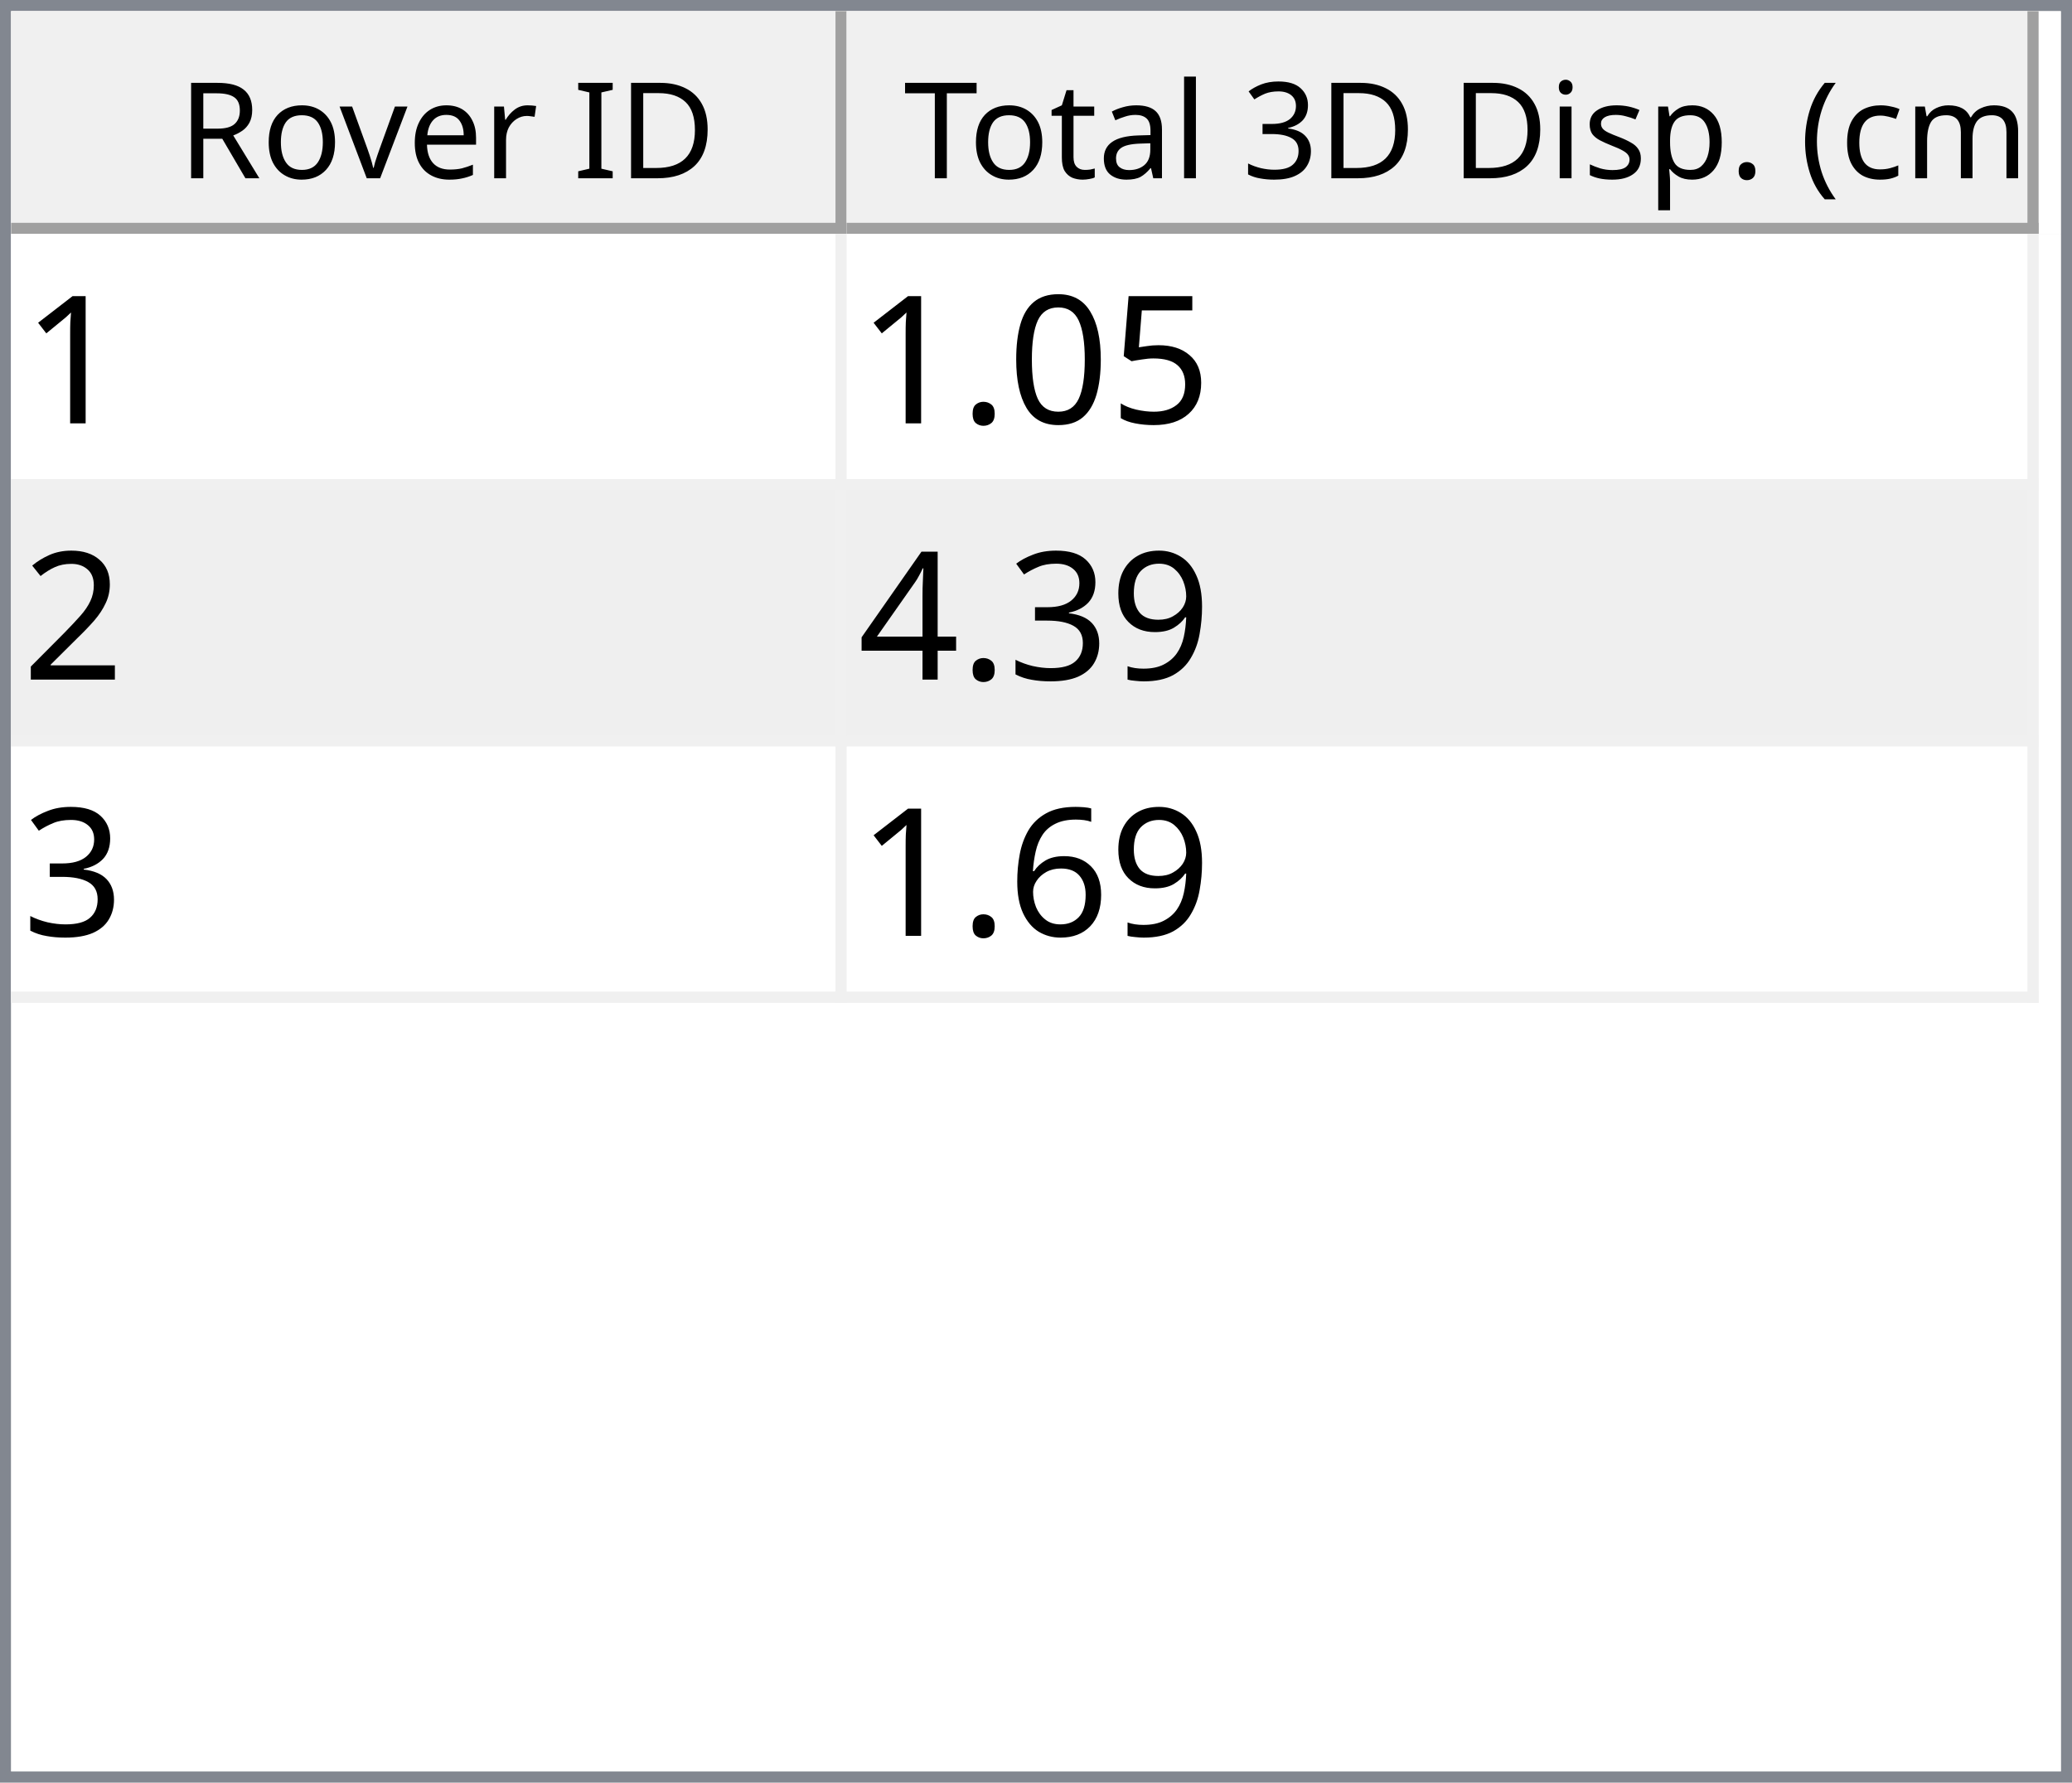
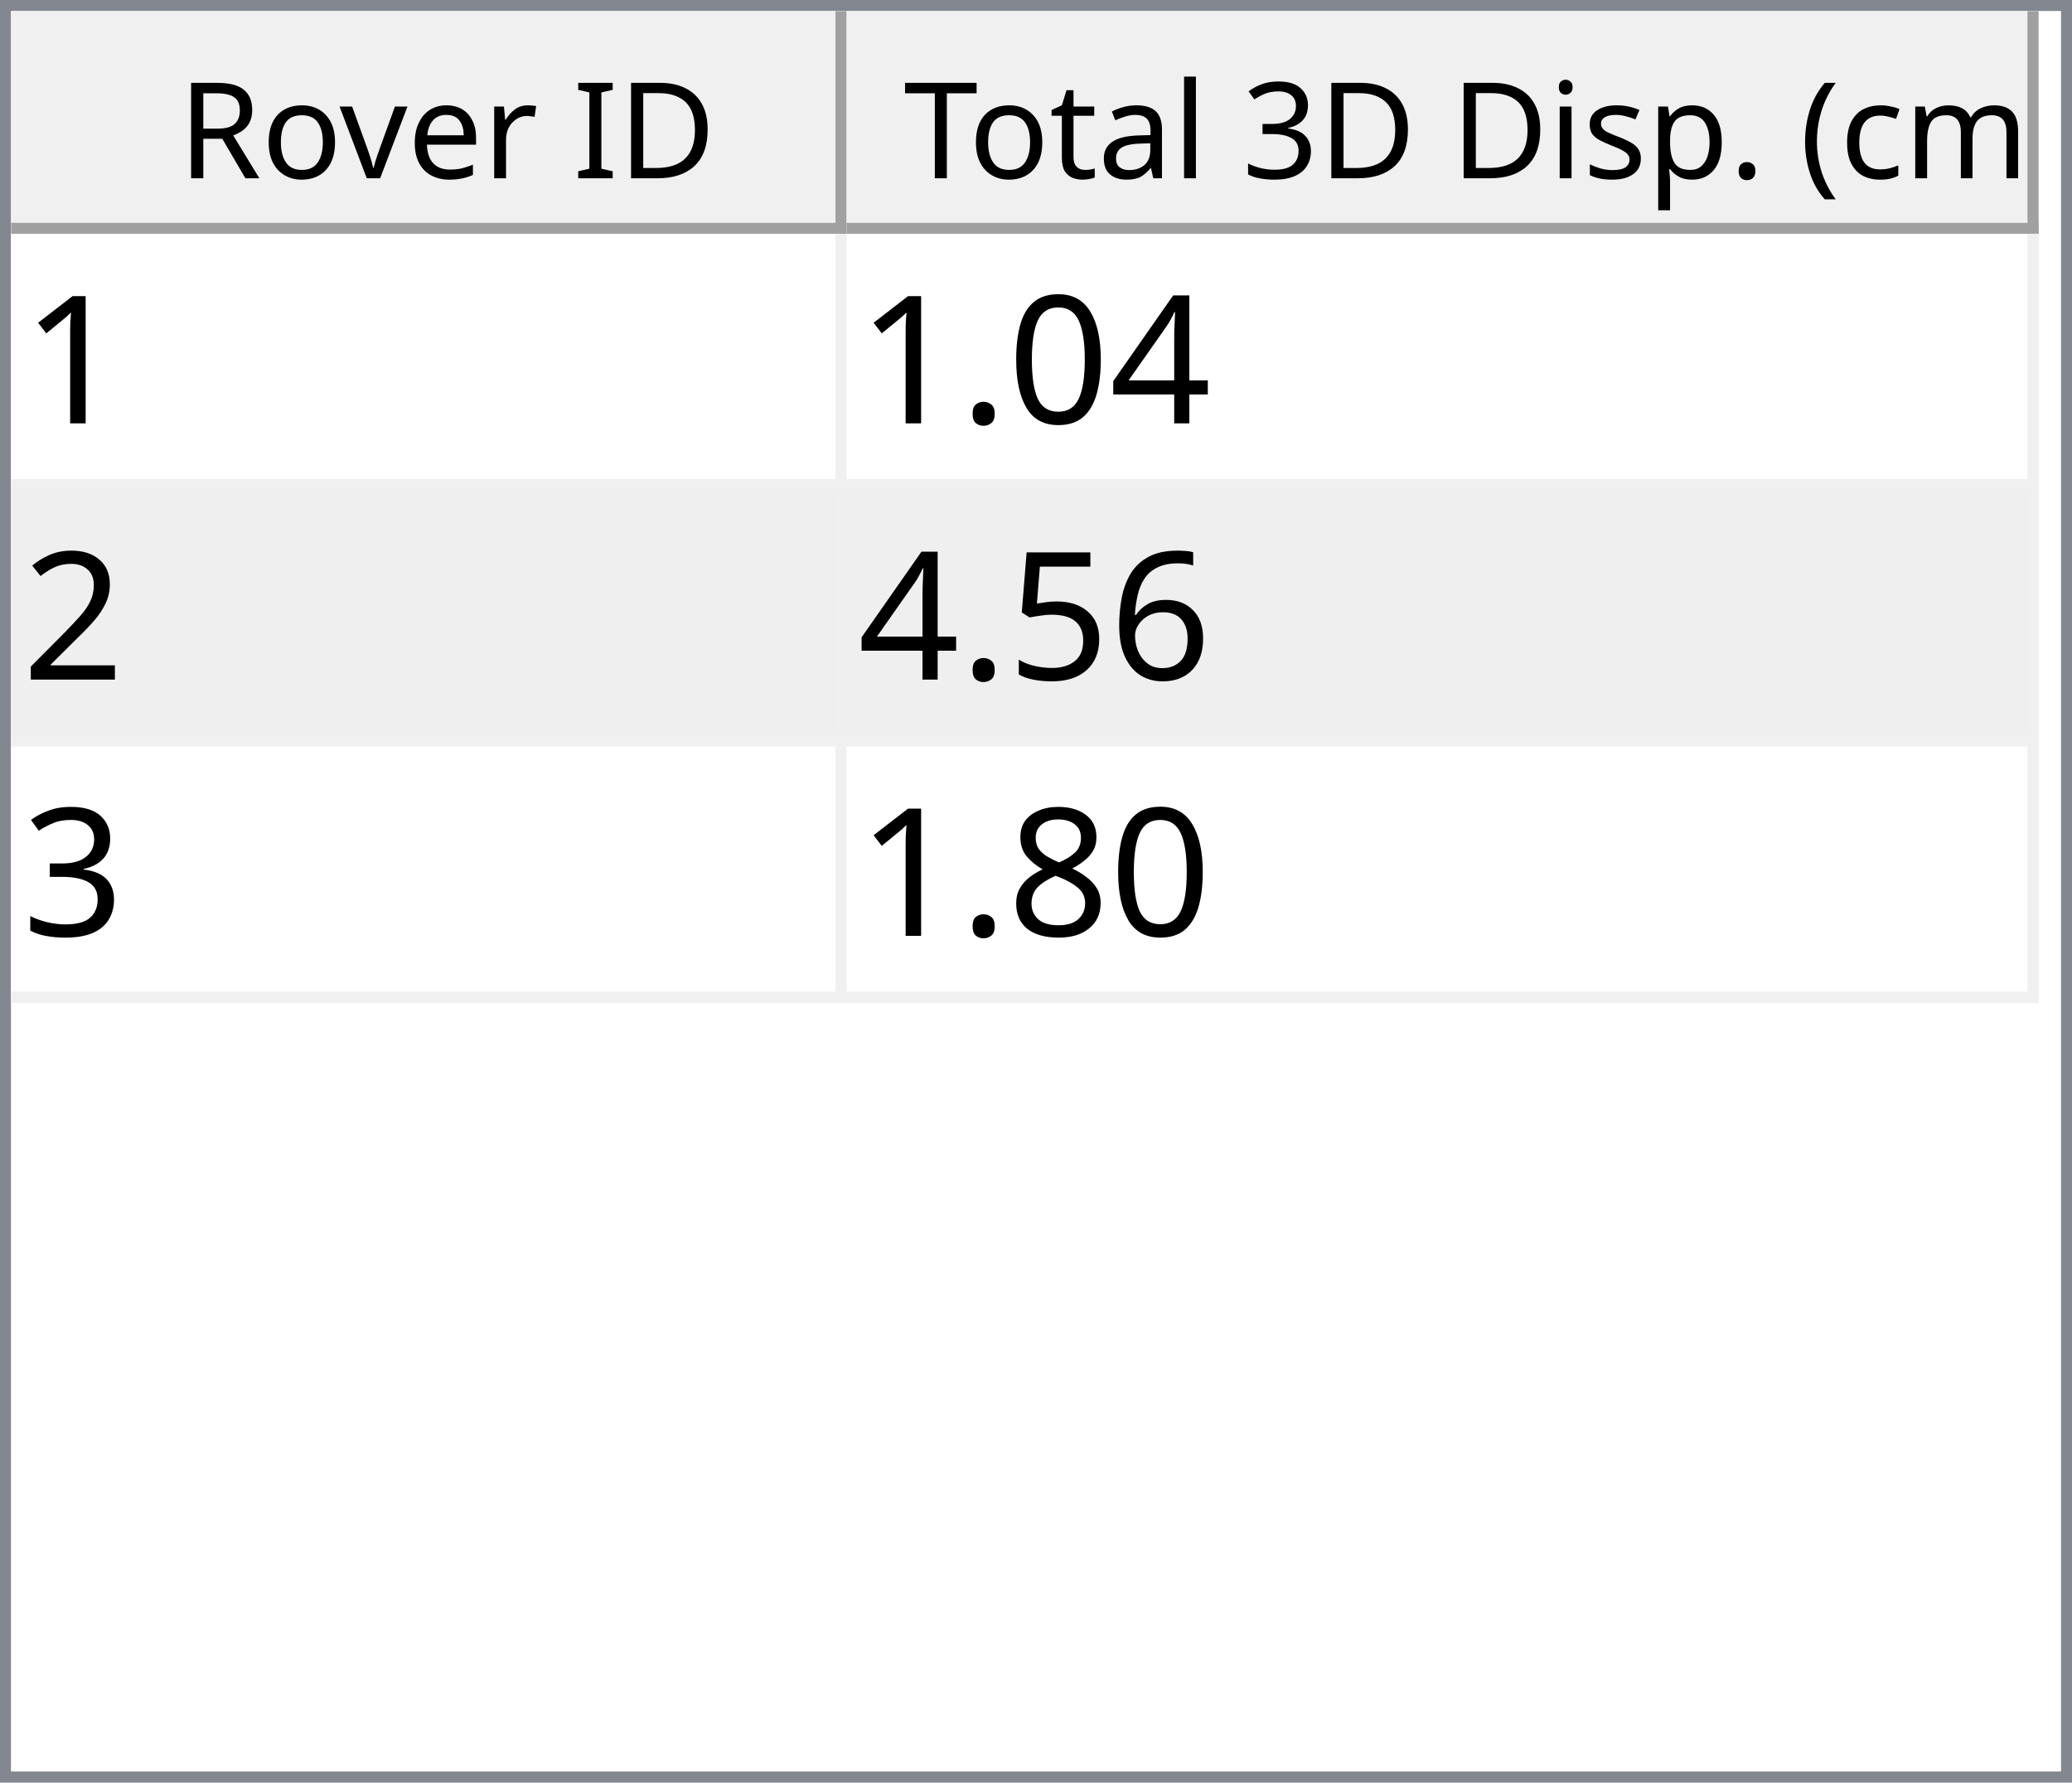
<svg xmlns="http://www.w3.org/2000/svg" style="fill-opacity:1; color-rendering:auto; color-interpolation:auto; text-rendering:auto; stroke:black; stroke-linecap:square; stroke-miterlimit:10; shape-rendering:auto; stroke-opacity:1; fill:black; stroke-dasharray:none; font-weight:normal; stroke-width:1; font-family:'Dialog'; font-style:normal; stroke-linejoin:miter; font-size:12px; stroke-dashoffset:0; image-rendering:auto;" width="186" height="160">
  <defs id="genericDefs" />
  <g>
    <defs id="defs1">
      <clipPath clipPathUnits="userSpaceOnUse" id="clipPath1">
        <path d="M0 0 L186 0 L186 160 L0 160 L0 0 Z" />
      </clipPath>
      <clipPath clipPathUnits="userSpaceOnUse" id="clipPath2">
        <path d="M0 0 L0 160 L186 160 L186 0 Z" />
      </clipPath>
      <clipPath clipPathUnits="userSpaceOnUse" id="clipPath3">
        <path d="M0 0 L0 20 L184 20 L184 0 Z" />
      </clipPath>
      <clipPath clipPathUnits="userSpaceOnUse" id="clipPath4">
        <path d="M0 0 L0 20 L75 20 L75 0 Z" />
      </clipPath>
      <clipPath clipPathUnits="userSpaceOnUse" id="clipPath5">
        <path d="M1 1 L1 19 L74 19 L74 1 Z" />
      </clipPath>
      <clipPath clipPathUnits="userSpaceOnUse" id="clipPath6">
        <path d="M0 0 L0 18 L73 18 L73 0 Z" />
      </clipPath>
      <clipPath clipPathUnits="userSpaceOnUse" id="clipPath7">
        <path d="M-0.5 -0.5 L-0.5 19.5 L74.5 19.5 L74.5 -0.5 Z" />
      </clipPath>
      <clipPath clipPathUnits="userSpaceOnUse" id="clipPath8">
        <path d="M0 0 L0 20 L107 20 L107 0 Z" />
      </clipPath>
      <clipPath clipPathUnits="userSpaceOnUse" id="clipPath9">
        <path d="M1 1 L1 19 L106 19 L106 1 Z" />
      </clipPath>
      <clipPath clipPathUnits="userSpaceOnUse" id="clipPath10">
        <path d="M0 0 L0 18 L105 18 L105 0 Z" />
      </clipPath>
      <clipPath clipPathUnits="userSpaceOnUse" id="clipPath11">
        <path d="M-0.5 -0.5 L-0.5 19.5 L106.5 19.5 L106.5 -0.5 Z" />
      </clipPath>
      <clipPath clipPathUnits="userSpaceOnUse" id="clipPath12">
        <path d="M0 0 L0 138 L184 138 L184 0 Z" />
      </clipPath>
      <clipPath clipPathUnits="userSpaceOnUse" id="clipPath13">
        <path d="M0 0 L0 69 L182 69 L182 0 Z" />
      </clipPath>
      <clipPath clipPathUnits="userSpaceOnUse" id="clipPath14">
        <path d="M-0.5 -0.5 L-0.5 68.5 L181.5 68.5 L181.5 -0.5 Z" />
      </clipPath>
      <clipPath clipPathUnits="userSpaceOnUse" id="clipPath15">
        <path d="M0 0 L0 22 L74 22 L74 0 Z" />
      </clipPath>
      <clipPath clipPathUnits="userSpaceOnUse" id="clipPath16">
        <path d="M0 0 L0 22 L106 22 L106 0 Z" />
      </clipPath>
      <font horiz-adv-x="64.551" id="font1">
        <font-face ascent="107.91" descent="25.098" units-per-em="100" style="font-style:normal; font-family:Segoe UI; font-weight:normal;" />
        <missing-glyph horiz-adv-x="64.551" d="M8.109 0 L8.109 68.266 L56.453 68.266 L56.453 0 L8.109 0 ZM15.328 7.234 L49.219 7.234 L49.219 61.031 L15.328 61.031 L15.328 7.234 Z" />
        <glyph unicode="D" horiz-adv-x="70.117" d="M9.188 0 L9.188 70.016 L28.516 70.016 Q65.531 70.016 65.531 35.891 Q65.531 19.672 55.25 9.836 Q44.969 0 27.734 0 L9.188 0 ZM17.391 62.594 L17.391 7.422 L27.828 7.422 Q41.609 7.422 49.273 14.797 Q56.938 22.172 56.938 35.688 Q56.938 62.594 28.328 62.594 L17.391 62.594 Z" />
        <glyph unicode="I" horiz-adv-x="26.611" d="M17.391 0 L9.188 0 L9.188 70.016 L17.391 70.016 L17.391 0 Z" />
        <glyph unicode=" " horiz-adv-x="27.393" d="" />
        <glyph unicode="r" horiz-adv-x="34.766" d="M34.188 41.891 Q32.078 43.5 28.125 43.5 Q23 43.5 19.555 38.672 Q16.109 33.844 16.109 25.484 L16.109 0 L8.109 0 L8.109 50 L16.109 50 L16.109 39.703 L16.312 39.703 Q18.016 44.969 21.531 47.922 Q25.047 50.875 29.391 50.875 Q32.516 50.875 34.188 50.203 L34.188 41.891 Z" />
        <glyph unicode="e" horiz-adv-x="52.295" d="M48.297 23 L12.984 23 Q13.188 14.656 17.484 10.109 Q21.781 5.562 29.297 5.562 Q37.75 5.562 44.828 11.141 L44.828 3.609 Q38.234 -1.172 27.391 -1.172 Q16.797 -1.172 10.742 5.641 Q4.688 12.453 4.688 24.812 Q4.688 36.469 11.305 43.82 Q17.922 51.172 27.734 51.172 Q37.547 51.172 42.922 44.828 Q48.297 38.484 48.297 27.203 L48.297 23 ZM40.094 29.781 Q40.047 36.719 36.75 40.578 Q33.453 44.438 27.594 44.438 Q21.922 44.438 17.969 40.383 Q14.016 36.328 13.094 29.781 L40.094 29.781 Z" />
        <glyph unicode="v" horiz-adv-x="47.9" d="M47.406 50 L27.484 0 L19.625 0 L0.688 50 L9.469 50 L22.172 13.672 Q23.578 9.672 23.922 6.688 L24.125 6.688 Q24.609 10.453 25.688 13.484 L38.969 50 L47.406 50 Z" />
        <glyph unicode="o" horiz-adv-x="58.594" d="M29 -1.172 Q17.922 -1.172 11.305 5.836 Q4.688 12.844 4.688 24.422 Q4.688 37.016 11.57 44.094 Q18.453 51.172 30.172 51.172 Q41.359 51.172 47.633 44.289 Q53.906 37.406 53.906 25.203 Q53.906 13.234 47.141 6.031 Q40.375 -1.172 29 -1.172 ZM29.594 44.438 Q21.875 44.438 17.383 39.188 Q12.891 33.938 12.891 24.703 Q12.891 15.828 17.43 10.695 Q21.969 5.562 29.594 5.562 Q37.359 5.562 41.531 10.594 Q45.703 15.625 45.703 24.906 Q45.703 34.281 41.531 39.359 Q37.359 44.438 29.594 44.438 Z" />
        <glyph unicode="R" horiz-adv-x="59.814" d="M59.375 0 L49.609 0 L37.891 19.625 Q36.281 22.359 34.766 24.289 Q33.25 26.219 31.664 27.438 Q30.078 28.656 28.25 29.219 Q26.422 29.781 24.125 29.781 L17.391 29.781 L17.391 0 L9.188 0 L9.188 70.016 L30.078 70.016 Q34.672 70.016 38.555 68.867 Q42.438 67.719 45.289 65.375 Q48.141 63.031 49.758 59.547 Q51.375 56.062 51.375 51.375 Q51.375 47.703 50.273 44.656 Q49.172 41.609 47.148 39.211 Q45.125 36.812 42.266 35.133 Q39.406 33.453 35.844 32.516 L35.844 32.328 Q37.594 31.547 38.891 30.547 Q40.188 29.547 41.359 28.18 Q42.531 26.812 43.68 25.078 Q44.828 23.344 46.234 21.047 L59.375 0 ZM17.391 62.594 L17.391 37.203 L28.516 37.203 Q31.594 37.203 34.203 38.133 Q36.812 39.062 38.719 40.797 Q40.625 42.531 41.703 45.047 Q42.781 47.562 42.781 50.688 Q42.781 56.297 39.141 59.445 Q35.5 62.594 28.609 62.594 L17.391 62.594 Z" />
        <glyph unicode=")" horiz-adv-x="30.176" d="M8.297 -15.922 L1.172 -15.922 Q16.406 2.344 16.406 26.812 Q16.406 51.469 1.078 70.016 L8.297 70.016 Q23.531 52.156 23.531 26.703 Q23.531 1.375 8.297 -15.922 Z" />
        <glyph unicode="m" horiz-adv-x="86.133" d="M79.109 0 L71.094 0 L71.094 28.719 Q71.094 37.016 68.531 40.727 Q65.969 44.438 59.906 44.438 Q54.781 44.438 51.195 39.75 Q47.609 35.062 47.609 28.516 L47.609 0 L39.594 0 L39.594 29.688 Q39.594 44.438 28.219 44.438 Q22.953 44.438 19.531 40.016 Q16.109 35.594 16.109 28.516 L16.109 0 L8.109 0 L8.109 50 L16.109 50 L16.109 42.094 L16.312 42.094 Q21.625 51.172 31.844 51.172 Q36.969 51.172 40.773 48.312 Q44.578 45.453 46 40.828 Q51.562 51.172 62.594 51.172 Q79.109 51.172 79.109 30.812 L79.109 0 Z" />
        <glyph unicode="c" horiz-adv-x="46.191" d="M42.188 2.297 Q36.422 -1.172 28.516 -1.172 Q17.828 -1.172 11.258 5.789 Q4.688 12.75 4.688 23.828 Q4.688 36.188 11.766 43.68 Q18.844 51.172 30.672 51.172 Q37.25 51.172 42.281 48.734 L42.281 40.531 Q36.719 44.438 30.375 44.438 Q22.703 44.438 17.797 38.945 Q12.891 33.453 12.891 24.516 Q12.891 15.719 17.508 10.641 Q22.125 5.562 29.891 5.562 Q36.422 5.562 42.188 9.906 L42.188 2.297 Z" />
        <glyph unicode="(" horiz-adv-x="30.176" d="M29.109 -15.922 L21.969 -15.922 Q6.844 1.375 6.844 26.703 Q6.844 52.156 21.969 70.016 L29.203 70.016 Q13.875 51.469 13.875 26.812 Q13.875 2.344 29.109 -15.922 Z" />
        <glyph unicode="." horiz-adv-x="21.68" d="M10.891 -1.078 Q8.641 -1.078 7.055 0.539 Q5.469 2.156 5.469 4.391 Q5.469 6.641 7.055 8.273 Q8.641 9.906 10.891 9.906 Q13.188 9.906 14.797 8.273 Q16.406 6.641 16.406 4.391 Q16.406 2.156 14.797 0.539 Q13.188 -1.078 10.891 -1.078 Z" />
        <glyph unicode="p" horiz-adv-x="58.789" d="M16.312 7.234 L16.109 7.234 L16.109 -23 L8.109 -23 L8.109 50 L16.109 50 L16.109 41.219 L16.312 41.219 Q22.219 51.172 33.594 51.172 Q43.266 51.172 48.688 44.461 Q54.109 37.75 54.109 26.469 Q54.109 13.922 48 6.375 Q41.891 -1.172 31.297 -1.172 Q21.578 -1.172 16.312 7.234 ZM16.109 27.391 L16.109 20.406 Q16.109 14.203 20.141 9.883 Q24.172 5.562 30.375 5.562 Q37.641 5.562 41.773 11.133 Q45.906 16.703 45.906 26.609 Q45.906 34.969 42.047 39.703 Q38.188 44.438 31.594 44.438 Q24.609 44.438 20.359 39.578 Q16.109 34.719 16.109 27.391 Z" />
        <glyph unicode="s" horiz-adv-x="42.432" d="M5.078 1.812 L5.078 10.406 Q11.625 5.562 19.484 5.562 Q30.031 5.562 30.031 12.594 Q30.031 14.594 29.125 15.992 Q28.219 17.391 26.68 18.461 Q25.141 19.531 23.07 20.383 Q21 21.234 18.609 22.172 Q15.281 23.484 12.766 24.828 Q10.25 26.172 8.57 27.859 Q6.891 29.547 6.031 31.695 Q5.172 33.844 5.172 36.719 Q5.172 40.234 6.789 42.945 Q8.406 45.656 11.086 47.484 Q13.766 49.312 17.211 50.242 Q20.656 51.172 24.312 51.172 Q30.812 51.172 35.938 48.922 L35.938 40.828 Q30.422 44.438 23.25 44.438 Q21 44.438 19.195 43.922 Q17.391 43.406 16.094 42.477 Q14.797 41.547 14.086 40.258 Q13.375 38.969 13.375 37.406 Q13.375 35.453 14.086 34.133 Q14.797 32.812 16.164 31.789 Q17.531 30.766 19.484 29.938 Q21.438 29.109 23.922 28.125 Q27.25 26.859 29.883 25.516 Q32.516 24.172 34.375 22.484 Q36.234 20.797 37.234 18.602 Q38.234 16.406 38.234 13.375 Q38.234 9.672 36.602 6.938 Q34.969 4.203 32.234 2.398 Q29.5 0.594 25.93 -0.289 Q22.359 -1.172 18.453 -1.172 Q10.75 -1.172 5.078 1.812 Z" />
        <glyph unicode="i" horiz-adv-x="24.219" d="M12.203 62.703 Q10.062 62.703 8.547 64.164 Q7.031 65.625 7.031 67.875 Q7.031 70.125 8.547 71.609 Q10.062 73.094 12.203 73.094 Q14.406 73.094 15.945 71.609 Q17.484 70.125 17.484 67.875 Q17.484 65.719 15.945 64.211 Q14.406 62.703 12.203 62.703 ZM16.109 0 L8.109 0 L8.109 50 L16.109 50 L16.109 0 Z" />
        <glyph unicode="3" horiz-adv-x="53.906" d="M46.531 19.828 Q46.531 15.094 44.75 11.211 Q42.969 7.328 39.719 4.57 Q36.469 1.812 31.93 0.297 Q27.391 -1.219 21.922 -1.219 Q11.922 -1.219 6 2.594 L6 11.188 Q13.094 5.609 22.219 5.609 Q25.875 5.609 28.828 6.539 Q31.781 7.469 33.906 9.227 Q36.031 10.984 37.18 13.477 Q38.328 15.969 38.328 19.094 Q38.328 32.812 18.797 32.812 L12.984 32.812 L12.984 39.594 L18.5 39.594 Q35.797 39.594 35.797 52.484 Q35.797 64.406 22.609 64.406 Q15.188 64.406 8.688 59.422 L8.688 67.188 Q15.375 71.188 24.609 71.188 Q29 71.188 32.57 69.969 Q36.141 68.75 38.68 66.555 Q41.219 64.359 42.609 61.281 Q44 58.203 44 54.5 Q44 40.672 30.031 36.719 L30.031 36.531 Q33.594 36.141 36.625 34.797 Q39.656 33.453 41.852 31.305 Q44.047 29.156 45.289 26.25 Q46.531 23.344 46.531 19.828 Z" />
        <glyph unicode="l" horiz-adv-x="24.219" d="M16.109 0 L8.109 0 L8.109 74.031 L16.109 74.031 L16.109 0 Z" />
        <glyph unicode="a" horiz-adv-x="50.879" d="M43.891 0 L35.891 0 L35.891 7.812 L35.688 7.812 Q30.469 -1.172 20.312 -1.172 Q12.844 -1.172 8.617 2.781 Q4.391 6.734 4.391 13.281 Q4.391 27.297 20.906 29.594 L35.891 31.688 Q35.891 44.438 25.594 44.438 Q16.547 44.438 9.281 38.281 L9.281 46.484 Q16.656 51.172 26.266 51.172 Q43.891 51.172 43.891 32.516 L43.891 0 ZM35.891 25.297 L23.828 23.641 Q18.266 22.859 15.43 20.875 Q12.594 18.891 12.594 13.875 Q12.594 10.203 15.211 7.883 Q17.828 5.562 22.172 5.562 Q28.125 5.562 32.008 9.742 Q35.891 13.922 35.891 20.312 L35.891 25.297 Z" />
        <glyph unicode="t" horiz-adv-x="33.887" d="M31.297 0.484 Q28.469 -1.078 23.828 -1.078 Q10.688 -1.078 10.688 13.578 L10.688 43.172 L2.094 43.172 L2.094 50 L10.688 50 L10.688 62.203 L18.703 64.797 L18.703 50 L31.297 50 L31.297 43.172 L18.703 43.172 L18.703 14.984 Q18.703 9.969 20.414 7.82 Q22.125 5.672 26.078 5.672 Q29.109 5.672 31.297 7.328 L31.297 0.484 Z" />
        <glyph unicode="T" horiz-adv-x="52.393" d="M50.594 62.594 L30.375 62.594 L30.375 0 L22.172 0 L22.172 62.594 L2 62.594 L2 70.016 L50.594 70.016 L50.594 62.594 Z" />
      </font>
      <font horiz-adv-x="75.0" id="font2">
        <font-face ascent="100.537" descent="21.973" units-per-em="100" style="font-style:normal; font-family:sans-serif; font-weight:normal;" />
        <missing-glyph horiz-adv-x="75.0" d="M12.5 0 L12.5 62.5 L62.5 62.5 L62.5 0 L12.5 0 ZM14.062 1.562 L60.938 1.562 L60.938 60.938 L14.062 60.938 L14.062 1.562 Z" />
        <glyph unicode="1" horiz-adv-x="55.615" d="M37.25 0 L28.469 0 L28.469 56 Q25.297 52.984 20.141 49.953 Q14.984 46.922 10.891 45.406 L10.891 53.906 Q18.266 57.375 23.781 62.305 Q29.297 67.234 31.594 71.875 L37.25 71.875 L37.25 0 Z" />
-         <glyph unicode="5" horiz-adv-x="55.615" d="M4.156 18.75 L13.375 19.531 Q14.406 12.797 18.141 9.398 Q21.875 6 27.156 6 Q33.5 6 37.891 10.789 Q42.281 15.578 42.281 23.484 Q42.281 31 38.062 35.352 Q33.844 39.703 27 39.703 Q22.75 39.703 19.336 37.773 Q15.922 35.844 13.969 32.766 L5.719 33.844 L12.641 70.609 L48.25 70.609 L48.25 62.203 L19.672 62.203 L15.828 42.969 Q22.266 47.469 29.344 47.469 Q38.719 47.469 45.164 40.969 Q51.609 34.469 51.609 24.266 Q51.609 14.547 45.953 7.469 Q39.062 -1.219 27.156 -1.219 Q17.391 -1.219 11.211 4.25 Q5.031 9.719 4.156 18.75 Z" />
+         <glyph unicode="4" horiz-adv-x="55.615" d="M32.328 0 L32.328 17.141 L1.266 17.141 L1.266 25.203 L33.938 71.578 L41.109 71.578 L41.109 25.203 L50.781 25.203 L50.781 17.141 L41.109 17.141 L41.109 0 L32.328 0 ZM32.328 25.203 L32.328 57.469 L9.906 25.203 L32.328 25.203 Z" />
        <glyph unicode="0" horiz-adv-x="55.615" d="M4.156 35.297 Q4.156 48 6.766 55.742 Q9.375 63.484 14.523 67.68 Q19.672 71.875 27.484 71.875 Q33.25 71.875 37.594 69.555 Q41.938 67.234 44.773 62.867 Q47.609 58.5 49.219 52.227 Q50.828 45.953 50.828 35.297 Q50.828 22.703 48.242 14.969 Q45.656 7.234 40.508 3.008 Q35.359 -1.219 27.484 -1.219 Q17.141 -1.219 11.234 6.203 Q4.156 15.141 4.156 35.297 ZM13.188 35.297 Q13.188 17.672 17.312 11.836 Q21.438 6 27.484 6 Q33.547 6 37.672 11.859 Q41.797 17.719 41.797 35.297 Q41.797 52.984 37.672 58.789 Q33.547 64.594 27.391 64.594 Q21.344 64.594 17.719 59.469 Q13.188 52.938 13.188 35.297 Z" />
        <glyph unicode="." horiz-adv-x="27.783" d="M9.078 0 L9.078 10.016 L19.094 10.016 L19.094 0 L9.078 0 Z" />
        <glyph unicode="2" horiz-adv-x="55.615" d="M50.344 8.453 L50.344 0 L3.031 0 Q2.938 3.172 4.047 6.109 Q5.859 10.938 9.836 15.625 Q13.812 20.312 21.344 26.469 Q33.016 36.031 37.117 41.625 Q41.219 47.219 41.219 52.203 Q41.219 57.422 37.477 61.008 Q33.734 64.594 27.734 64.594 Q21.391 64.594 17.578 60.789 Q13.766 56.984 13.719 50.25 L4.688 51.172 Q5.609 61.281 11.664 66.578 Q17.719 71.875 27.938 71.875 Q38.234 71.875 44.242 66.164 Q50.25 60.453 50.25 52 Q50.25 47.703 48.492 43.555 Q46.734 39.406 42.656 34.812 Q38.578 30.219 29.109 22.219 Q21.188 15.578 18.945 13.211 Q16.703 10.844 15.234 8.453 L50.344 8.453 Z" />
-         <glyph unicode="9" horiz-adv-x="55.615" d="M5.469 16.547 L13.922 17.328 Q14.984 11.375 18.016 8.688 Q21.047 6 25.781 6 Q29.828 6 32.883 7.859 Q35.938 9.719 37.891 12.82 Q39.844 15.922 41.164 21.195 Q42.484 26.469 42.484 31.938 Q42.484 32.516 42.438 33.688 Q39.797 29.5 35.234 26.883 Q30.672 24.266 25.344 24.266 Q16.453 24.266 10.305 30.711 Q4.156 37.156 4.156 47.703 Q4.156 58.594 10.578 65.234 Q17 71.875 26.656 71.875 Q33.641 71.875 39.43 68.117 Q45.219 64.359 48.219 57.398 Q51.219 50.438 51.219 37.25 Q51.219 23.531 48.242 15.406 Q45.266 7.281 39.383 3.031 Q33.5 -1.219 25.594 -1.219 Q17.188 -1.219 11.867 3.445 Q6.547 8.109 5.469 16.547 ZM41.453 48.141 Q41.453 55.719 37.43 60.156 Q33.406 64.594 27.734 64.594 Q21.875 64.594 17.531 59.812 Q13.188 55.031 13.188 47.406 Q13.188 40.578 17.312 36.305 Q21.438 32.031 27.484 32.031 Q33.594 32.031 37.523 36.305 Q41.453 40.578 41.453 48.141 Z" />
+         <glyph unicode="6" horiz-adv-x="55.615" d="M49.75 54.047 L41.016 53.375 Q39.844 58.547 37.703 60.891 Q34.125 64.656 28.906 64.656 Q24.703 64.656 21.531 62.312 Q17.391 59.281 14.992 53.469 Q12.594 47.656 12.5 36.922 Q15.672 41.75 20.266 44.094 Q24.859 46.438 29.891 46.438 Q38.672 46.438 44.852 39.969 Q51.031 33.5 51.031 23.25 Q51.031 16.5 48.125 10.719 Q45.219 4.938 40.141 1.859 Q35.062 -1.219 28.609 -1.219 Q17.625 -1.219 10.695 6.859 Q3.766 14.938 3.766 33.5 Q3.766 54.25 11.422 63.672 Q18.109 71.875 29.438 71.875 Q37.891 71.875 43.289 67.141 Q48.688 62.406 49.75 54.047 ZM13.875 23.188 Q13.875 18.656 15.797 14.508 Q17.719 10.359 21.188 8.18 Q24.656 6 28.469 6 Q34.031 6 38.039 10.492 Q42.047 14.984 42.047 22.703 Q42.047 30.125 38.086 34.398 Q34.125 38.672 28.125 38.672 Q22.172 38.672 18.023 34.398 Q13.875 30.125 13.875 23.188 Z" />
+         <glyph unicode="5" horiz-adv-x="55.615" d="M4.156 18.75 L13.375 19.531 Q14.406 12.797 18.141 9.398 Q21.875 6 27.156 6 Q33.5 6 37.891 10.789 Q42.281 15.578 42.281 23.484 Q42.281 31 38.062 35.352 Q33.844 39.703 27 39.703 Q22.75 39.703 19.336 37.773 Q15.922 35.844 13.969 32.766 L5.719 33.844 L12.641 70.609 L48.25 70.609 L48.25 62.203 L19.672 62.203 L15.828 42.969 Q22.266 47.469 29.344 47.469 Q38.719 47.469 45.164 40.969 Q51.609 34.469 51.609 24.266 Q51.609 14.547 45.953 7.469 Q39.062 -1.219 27.156 -1.219 Q17.391 -1.219 11.211 4.25 Q5.031 9.719 4.156 18.75 Z" />
        <glyph unicode="3" horiz-adv-x="55.615" d="M4.203 18.891 L12.984 20.062 Q14.5 12.594 18.141 9.297 Q21.781 6 27 6 Q33.203 6 37.477 10.297 Q41.75 14.594 41.75 20.953 Q41.75 27 37.797 30.93 Q33.844 34.859 27.734 34.859 Q25.25 34.859 21.531 33.891 L22.516 41.609 Q23.391 41.5 23.922 41.5 Q29.547 41.5 34.039 44.43 Q38.531 47.359 38.531 53.469 Q38.531 58.297 35.258 61.477 Q31.984 64.656 26.812 64.656 Q21.688 64.656 18.266 61.43 Q14.844 58.203 13.875 51.766 L5.078 53.328 Q6.688 62.156 12.398 67.016 Q18.109 71.875 26.609 71.875 Q32.469 71.875 37.398 69.359 Q42.328 66.844 44.945 62.5 Q47.562 58.156 47.562 53.266 Q47.562 48.641 45.07 44.828 Q42.578 41.016 37.703 38.766 Q44.047 37.312 47.562 32.695 Q51.078 28.078 51.078 21.141 Q51.078 11.766 44.242 5.25 Q37.406 -1.266 26.953 -1.266 Q17.531 -1.266 11.305 4.352 Q5.078 9.969 4.203 18.891 Z" />
-         <glyph unicode="4" horiz-adv-x="55.615" d="M32.328 0 L32.328 17.141 L1.266 17.141 L1.266 25.203 L33.938 71.578 L41.109 71.578 L41.109 25.203 L50.781 25.203 L50.781 17.141 L41.109 17.141 L41.109 0 L32.328 0 ZM32.328 25.203 L32.328 57.469 L9.906 25.203 L32.328 25.203 Z" />
-         <glyph unicode="6" horiz-adv-x="55.615" d="M49.75 54.047 L41.016 53.375 Q39.844 58.547 37.703 60.891 Q34.125 64.656 28.906 64.656 Q24.703 64.656 21.531 62.312 Q17.391 59.281 14.992 53.469 Q12.594 47.656 12.5 36.922 Q15.672 41.75 20.266 44.094 Q24.859 46.438 29.891 46.438 Q38.672 46.438 44.852 39.969 Q51.031 33.5 51.031 23.25 Q51.031 16.5 48.125 10.719 Q45.219 4.938 40.141 1.859 Q35.062 -1.219 28.609 -1.219 Q17.625 -1.219 10.695 6.859 Q3.766 14.938 3.766 33.5 Q3.766 54.25 11.422 63.672 Q18.109 71.875 29.438 71.875 Q37.891 71.875 43.289 67.141 Q48.688 62.406 49.75 54.047 ZM13.875 23.188 Q13.875 18.656 15.797 14.508 Q17.719 10.359 21.188 8.18 Q24.656 6 28.469 6 Q34.031 6 38.039 10.492 Q42.047 14.984 42.047 22.703 Q42.047 30.125 38.086 34.398 Q34.125 38.672 28.125 38.672 Q22.172 38.672 18.023 34.398 Q13.875 30.125 13.875 23.188 Z" />
+         <glyph unicode="8" horiz-adv-x="55.615" d="M17.672 38.812 Q12.203 40.828 9.57 44.539 Q6.938 48.25 6.938 53.422 Q6.938 61.234 12.555 66.555 Q18.172 71.875 27.484 71.875 Q36.859 71.875 42.578 66.43 Q48.297 60.984 48.297 53.172 Q48.297 48.188 45.68 44.508 Q43.062 40.828 37.75 38.812 Q44.344 36.672 47.781 31.883 Q51.219 27.094 51.219 20.453 Q51.219 11.281 44.727 5.031 Q38.234 -1.219 27.641 -1.219 Q17.047 -1.219 10.547 5.055 Q4.047 11.328 4.047 20.703 Q4.047 27.688 7.594 32.398 Q11.141 37.109 17.672 38.812 ZM15.922 53.719 Q15.922 48.641 19.195 45.414 Q22.469 42.188 27.688 42.188 Q32.766 42.188 36.016 45.383 Q39.266 48.578 39.266 53.219 Q39.266 58.062 35.914 61.359 Q32.562 64.656 27.594 64.656 Q22.562 64.656 19.242 61.43 Q15.922 58.203 15.922 53.719 ZM13.094 20.656 Q13.094 16.891 14.875 13.375 Q16.656 9.859 20.172 7.93 Q23.688 6 27.734 6 Q34.031 6 38.133 10.055 Q42.234 14.109 42.234 20.359 Q42.234 26.703 38.016 30.859 Q33.797 35.016 27.438 35.016 Q21.234 35.016 17.164 30.914 Q13.094 26.812 13.094 20.656 Z" />
      </font>
    </defs>
    <g style="fill:white; stroke:white;">
      <rect x="0" y="0" width="186" style="clip-path:url(#clipPath1); stroke:none;" height="160" />
    </g>
    <g style="fill:white; text-rendering:optimizeSpeed; color-rendering:optimizeSpeed; image-rendering:optimizeSpeed; shape-rendering:crispEdges; stroke:white; color-interpolation:sRGB;">
      <rect x="0" width="186" height="160" y="0" style="stroke:none;" />
      <path style="stroke:none;" d="M0 160 L186 160 L186 0 L0 0 Z" />
    </g>
    <g style="fill:rgb(240,240,240); font-family:'Segoe UI'; stroke:rgb(240,240,240);">
      <rect x="0" y="0" width="186" style="clip-path:url(#clipPath2); stroke:none;" height="160" />
    </g>
    <g style="fill:rgb(130,135,144); font-family:'Segoe UI'; stroke:rgb(130,135,144);">
      <path d="M0 0 L186 0 L186 160 L0 160 L0 0 ZM1 1 L185 1 L185 159 L1 159 L1 1 Z" style="fill-rule:evenodd; clip-path:url(#clipPath2); stroke:none;" />
    </g>
    <g style="fill:white; font-family:'Segoe UI'; stroke:white;" transform="translate(1,1)">
      <rect x="0" y="0" width="184" style="clip-path:url(#clipPath3); stroke:none;" height="20" />
    </g>
    <g style="fill:rgb(240,240,240); font-family:'Segoe UI'; stroke:rgb(240,240,240);" transform="translate(1,1)">
      <rect x="0" y="0" width="75" style="clip-path:url(#clipPath4); stroke:none;" height="20" />
    </g>
    <g style="font-family:'Segoe UI';" transform="translate(2,2)">
      <text x="14" xml:space="preserve" y="14" style="clip-path:url(#clipPath6); stroke:none;">Rover ID</text>
    </g>
    <g style="fill:rgb(160,160,160); font-family:'Segoe UI'; stroke:rgb(160,160,160); stroke-linejoin:bevel;" transform="translate(1.5,1.5)">
      <line x1="74" x2="74" y1="0" style="fill:none; clip-path:url(#clipPath7);" y2="19" />
    </g>
    <g style="fill:rgb(160,160,160); font-family:'Segoe UI'; stroke:rgb(160,160,160); stroke-linejoin:bevel;" transform="matrix(1,0,0,1,1,1) translate(0.5,0.5)">
      <line x1="0" x2="74" y1="19" style="fill:none; clip-path:url(#clipPath7);" y2="19" />
    </g>
    <g style="fill:rgb(240,240,240); font-family:'Segoe UI'; stroke:rgb(240,240,240);" transform="translate(76,1)">
      <rect x="0" y="0" width="107" style="clip-path:url(#clipPath8); stroke:none;" height="20" />
    </g>
    <g style="font-family:'Segoe UI';" transform="translate(77,2)">
      <text x="1" xml:space="preserve" y="14" style="clip-path:url(#clipPath10); stroke:none;"> Total 3D Disp. (cm)</text>
    </g>
    <g style="fill:rgb(160,160,160); font-family:'Segoe UI'; stroke:rgb(160,160,160); stroke-linejoin:bevel;" transform="translate(76.5,1.5)">
      <line x1="106" x2="106" y1="0" style="fill:none; clip-path:url(#clipPath11);" y2="19" />
    </g>
    <g style="fill:rgb(160,160,160); font-family:'Segoe UI'; stroke:rgb(160,160,160); stroke-linejoin:bevel;" transform="matrix(1,0,0,1,76,1) translate(0.5,0.5)">
      <line x1="0" x2="106" y1="19" style="fill:none; clip-path:url(#clipPath11);" y2="19" />
    </g>
    <g style="fill:white; font-family:'Segoe UI'; stroke:white;" transform="translate(1,21)">
      <rect x="0" y="0" width="184" style="clip-path:url(#clipPath12); stroke:none;" height="138" />
    </g>
    <g style="fill:rgb(240,240,240); font-size:16px; font-family:sans-serif; stroke:rgb(240,240,240);" transform="translate(1,21)">
      <rect x="0" y="0" width="182" style="clip-path:url(#clipPath13); stroke:none;" height="69" />
      <line transform="translate(0.5,0.5)" x1="0" x2="181" y1="22" style="clip-path:url(#clipPath14); fill:none; stroke-linejoin:bevel;" y2="22" />
    </g>
    <g transform="matrix(1,0,0,1,1,21) translate(0.5,0.5)" style="fill:rgb(240,240,240); font-size:16px; font-family:sans-serif; stroke:rgb(240,240,240); stroke-linejoin:bevel;">
      <line x1="0" x2="181" y1="45" style="fill:none; clip-path:url(#clipPath14);" y2="45" />
    </g>
    <g transform="matrix(1,0,0,1,1,21) translate(0.5,0.5)" style="fill:rgb(240,240,240); font-size:16px; font-family:sans-serif; stroke:rgb(240,240,240); stroke-linejoin:bevel;">
      <line x1="0" x2="181" y1="68" style="fill:none; clip-path:url(#clipPath14);" y2="68" />
    </g>
    <g transform="matrix(1,0,0,1,1,21) translate(0.5,0.5)" style="fill:rgb(240,240,240); font-size:16px; font-family:sans-serif; stroke:rgb(240,240,240); stroke-linejoin:bevel;">
      <line x1="74" x2="74" y1="0" style="fill:none; clip-path:url(#clipPath14);" y2="68" />
    </g>
    <g transform="matrix(1,0,0,1,1,21) translate(0.5,0.5)" style="fill:rgb(240,240,240); font-size:16px; font-family:sans-serif; stroke:rgb(240,240,240); stroke-linejoin:bevel;">
      <line x1="181" x2="181" y1="0" style="fill:none; clip-path:url(#clipPath14);" y2="68" />
    </g>
    <g style="fill:white; font-size:16px; font-family:sans-serif; stroke:white;" transform="matrix(1,0,0,1,1,21)">
      <rect x="0" y="0" width="74" style="clip-path:url(#clipPath15); stroke:none;" height="22" />
      <text x="1" y="17" style="fill:black; clip-path:url(#clipPath15); stroke:none;" xml:space="preserve">1</text>
    </g>
    <g style="fill:white; font-size:16px; font-family:sans-serif; stroke:white;" transform="matrix(1,0,0,1,1,21) translate(75,0)">
      <rect x="0" y="0" width="106" style="clip-path:url(#clipPath16); stroke:none;" height="22" />
-       <text x="1" y="17" style="fill:black; clip-path:url(#clipPath16); stroke:none;" xml:space="preserve">1.05</text>
+       <text x="1" y="17" style="fill:black; clip-path:url(#clipPath16); stroke:none;" xml:space="preserve">1.04</text>
    </g>
    <g style="fill:rgb(239,239,239); font-size:16px; font-family:sans-serif; stroke:rgb(239,239,239);" transform="matrix(1,0,0,1,1,21) translate(0,23)">
      <rect x="0" y="0" width="74" style="clip-path:url(#clipPath15); stroke:none;" height="22" />
      <text x="1" y="17" style="fill:black; clip-path:url(#clipPath15); stroke:none;" xml:space="preserve">2</text>
    </g>
    <g style="fill:rgb(239,239,239); font-size:16px; font-family:sans-serif; stroke:rgb(239,239,239);" transform="matrix(1,0,0,1,1,21) translate(75,23)">
      <rect x="0" y="0" width="106" style="clip-path:url(#clipPath16); stroke:none;" height="22" />
-       <text x="1" y="17" style="fill:black; clip-path:url(#clipPath16); stroke:none;" xml:space="preserve">4.39</text>
+       <text x="1" y="17" style="fill:black; clip-path:url(#clipPath16); stroke:none;" xml:space="preserve">4.56</text>
    </g>
    <g style="fill:white; font-size:16px; font-family:sans-serif; stroke:white;" transform="matrix(1,0,0,1,1,21) translate(0,46)">
      <rect x="0" y="0" width="74" style="clip-path:url(#clipPath15); stroke:none;" height="22" />
      <text x="1" y="17" style="fill:black; clip-path:url(#clipPath15); stroke:none;" xml:space="preserve">3</text>
    </g>
    <g style="fill:white; font-size:16px; font-family:sans-serif; stroke:white;" transform="matrix(1,0,0,1,1,21) translate(75,46)">
      <rect x="0" y="0" width="106" style="clip-path:url(#clipPath16); stroke:none;" height="22" />
-       <text x="1" y="17" style="fill:black; clip-path:url(#clipPath16); stroke:none;" xml:space="preserve">1.69</text>
+       <text x="1" y="17" style="fill:black; clip-path:url(#clipPath16); stroke:none;" xml:space="preserve">1.80</text>
    </g>
  </g>
</svg>
